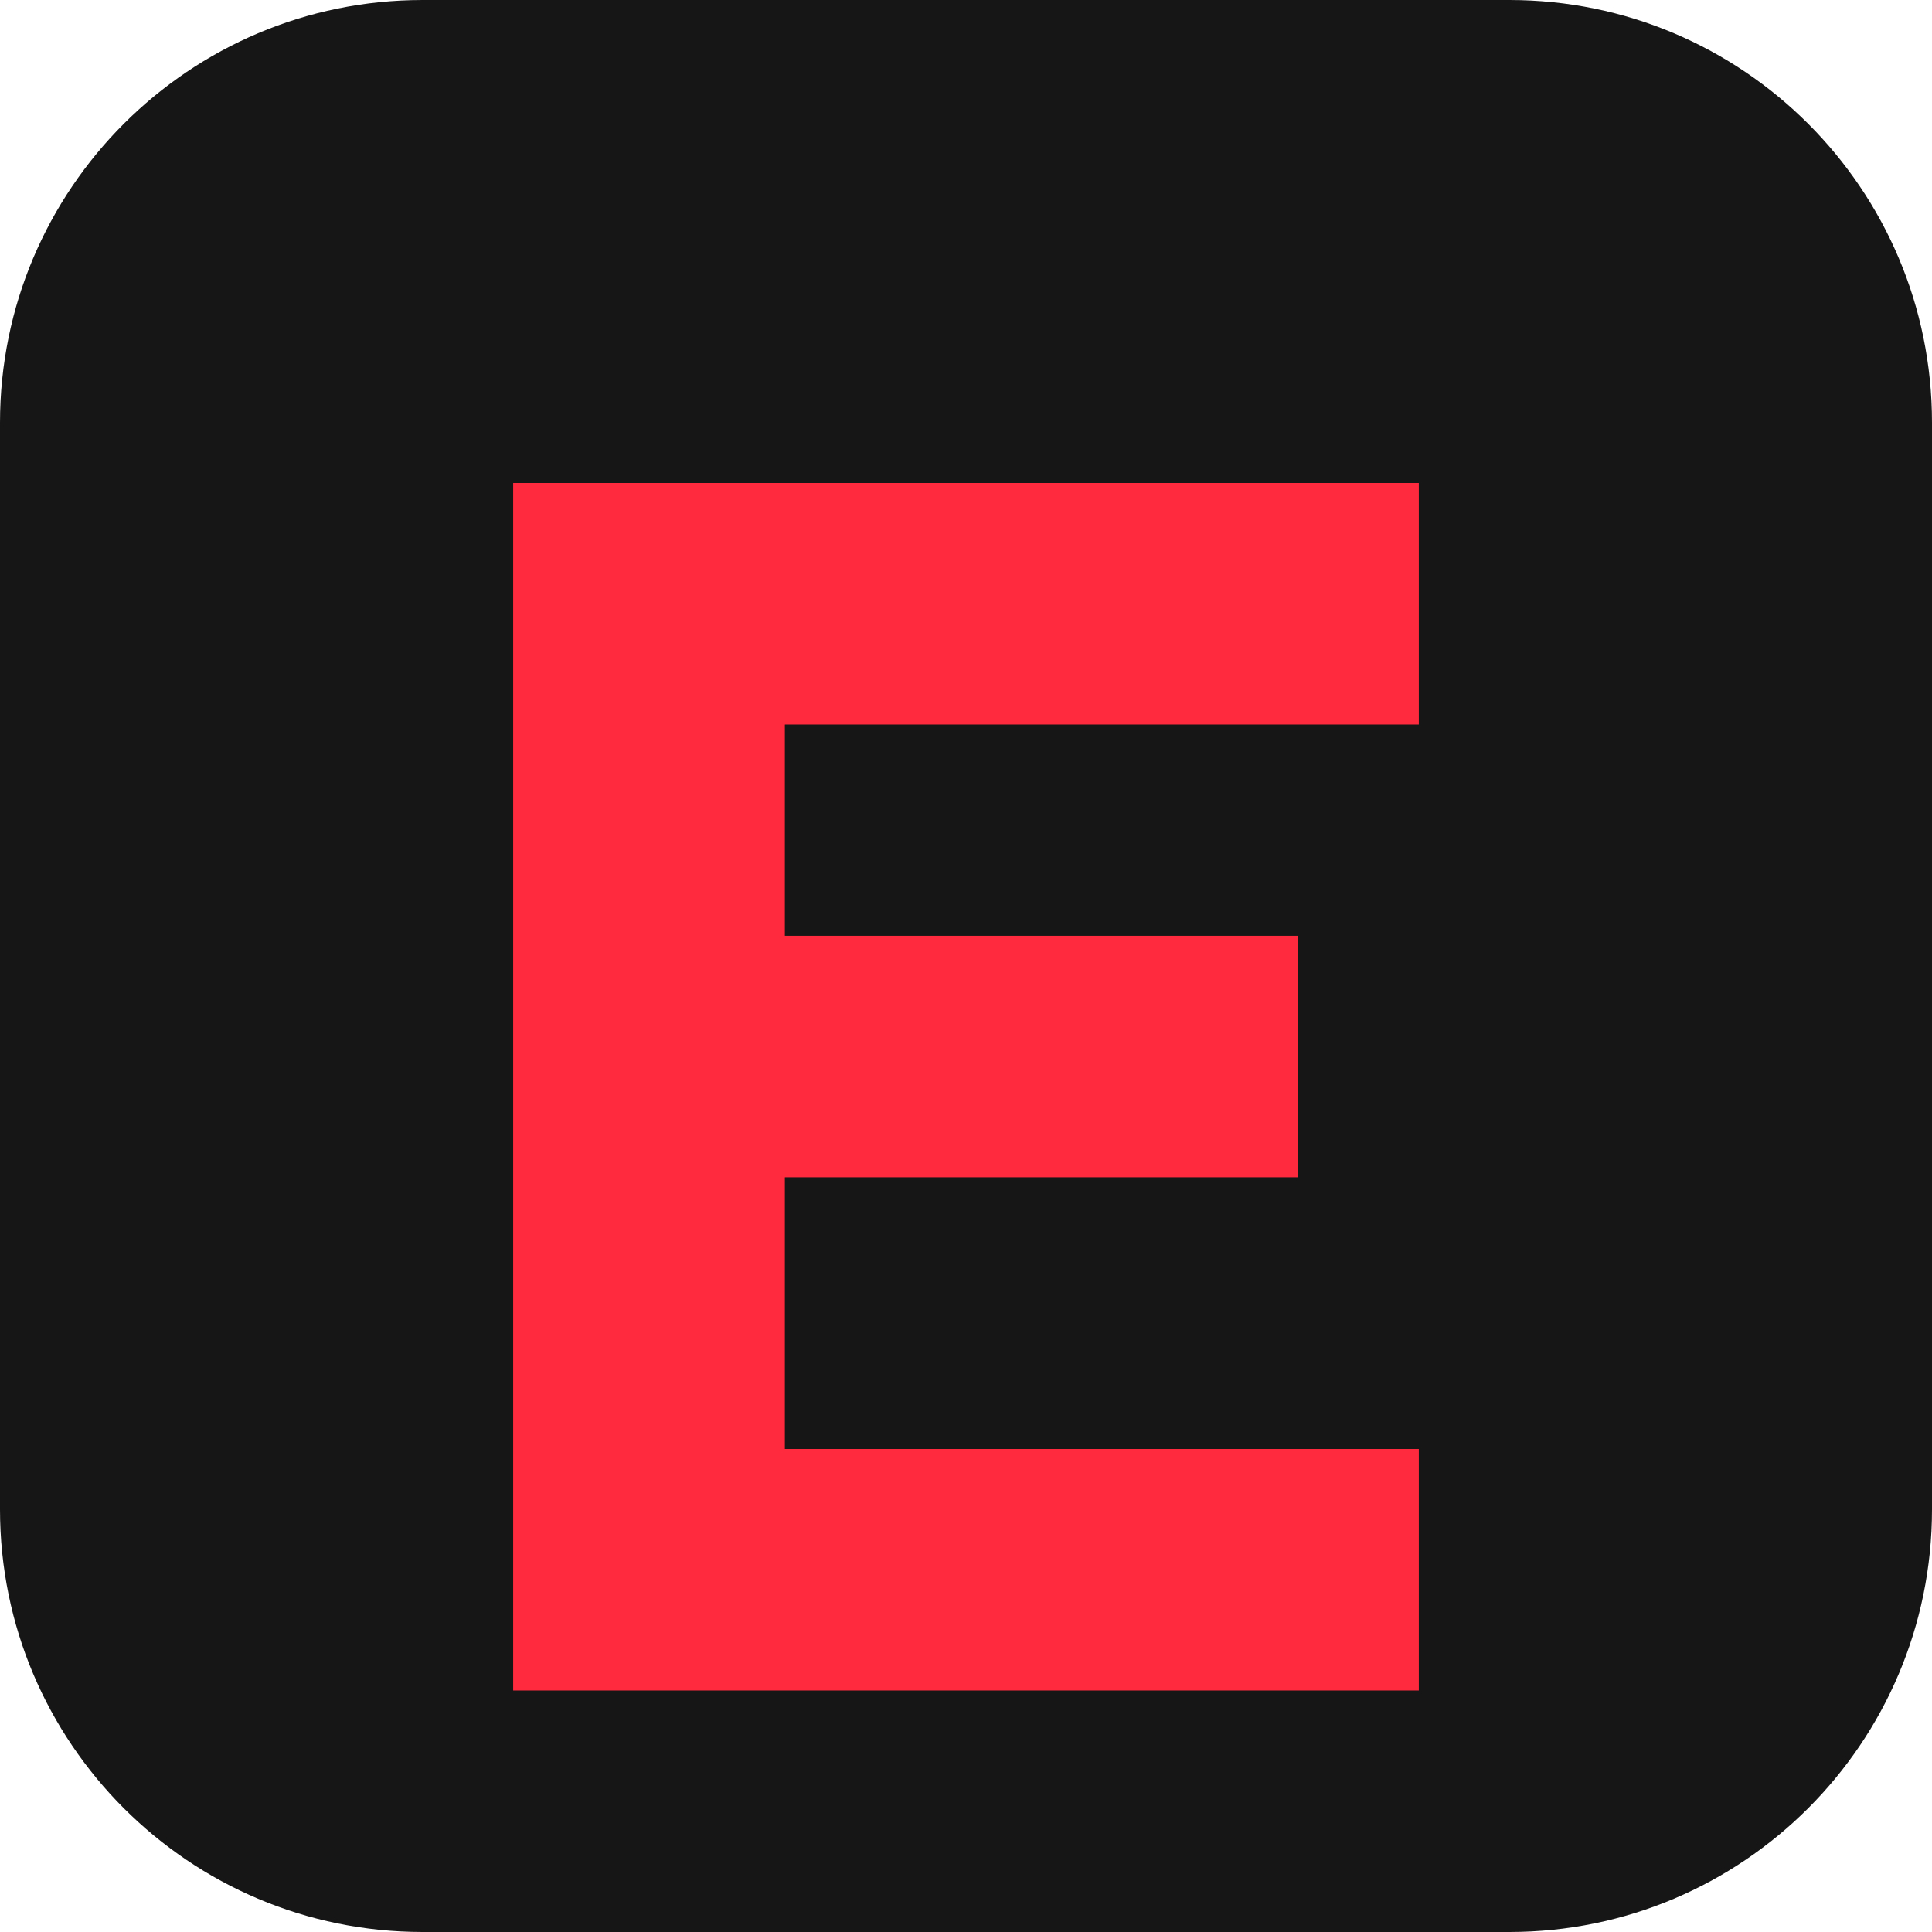
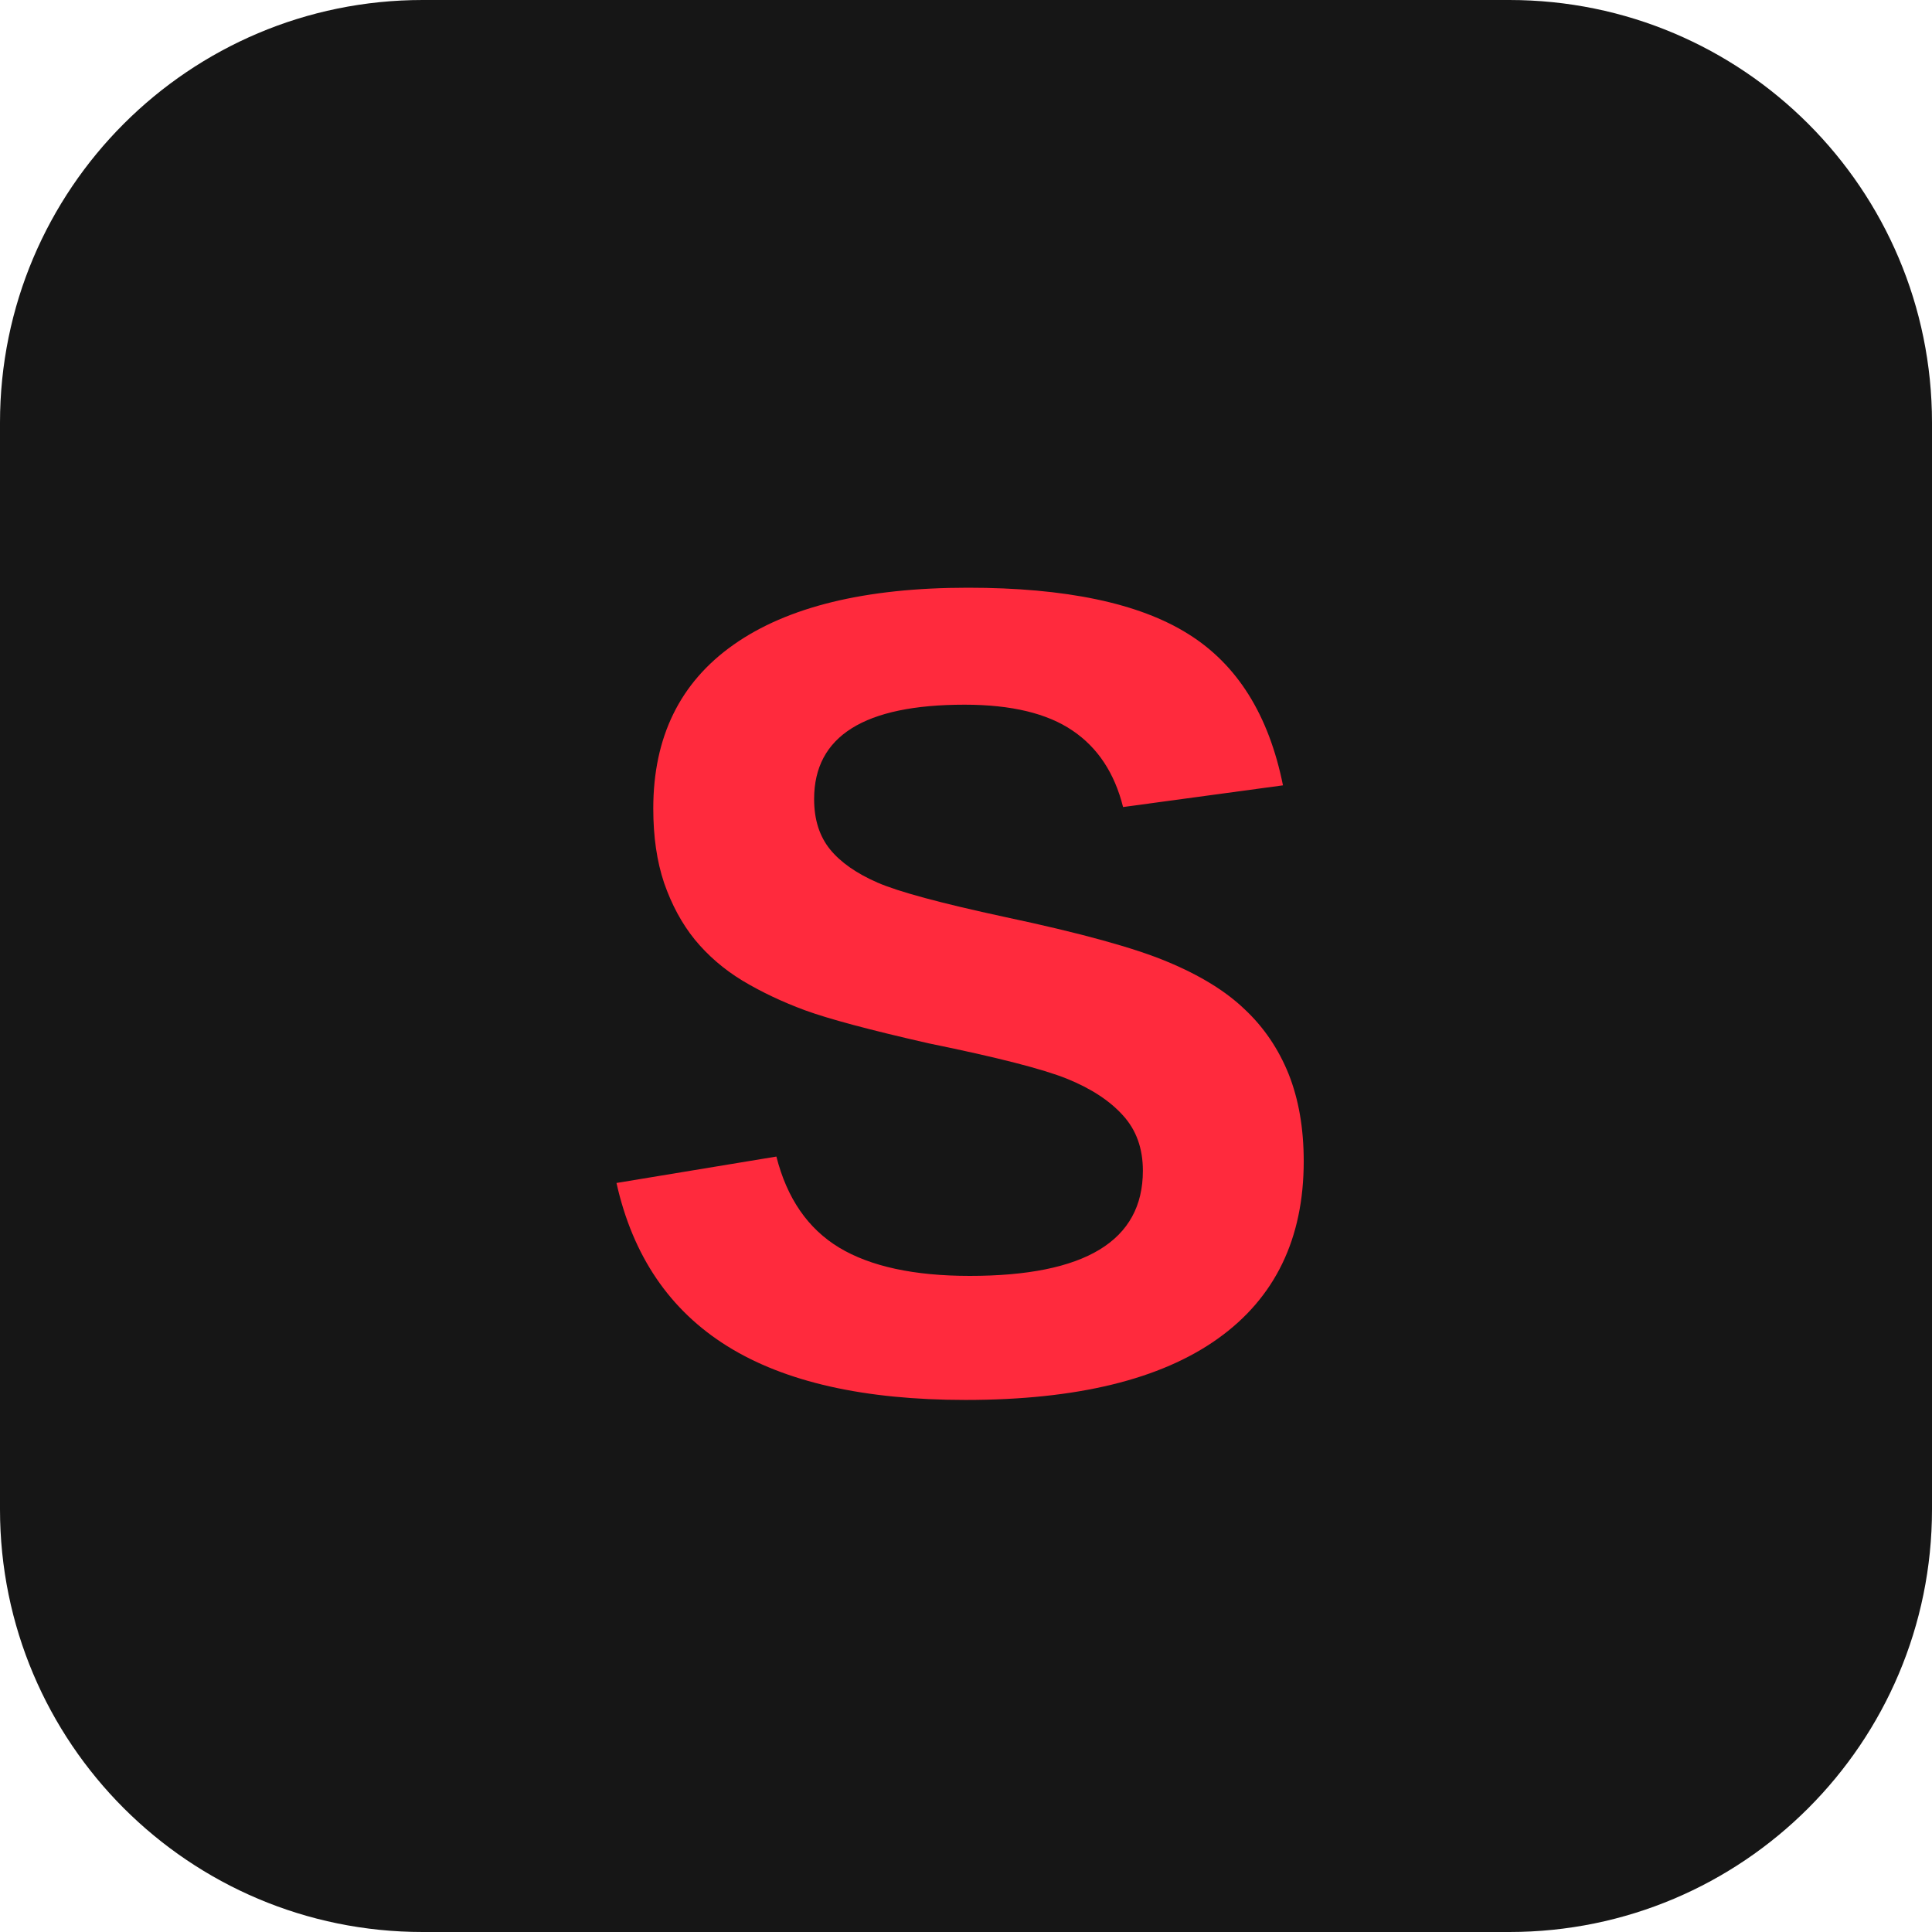
<svg xmlns="http://www.w3.org/2000/svg" viewBox="0 0 64 64">
  <rect width="64" height="64" rx="14" fill="#161616" />
-   <path fill="#ff2a3d" d="M17 16h30v8H26v7h17v8H26v9h21v8H17z" />
+   <text x="32" y="46" text-anchor="middle" font-family="Arial, Helvetica, sans-serif" font-weight="800" font-size="38" fill="#ff2a3d">S</text>
</svg>
